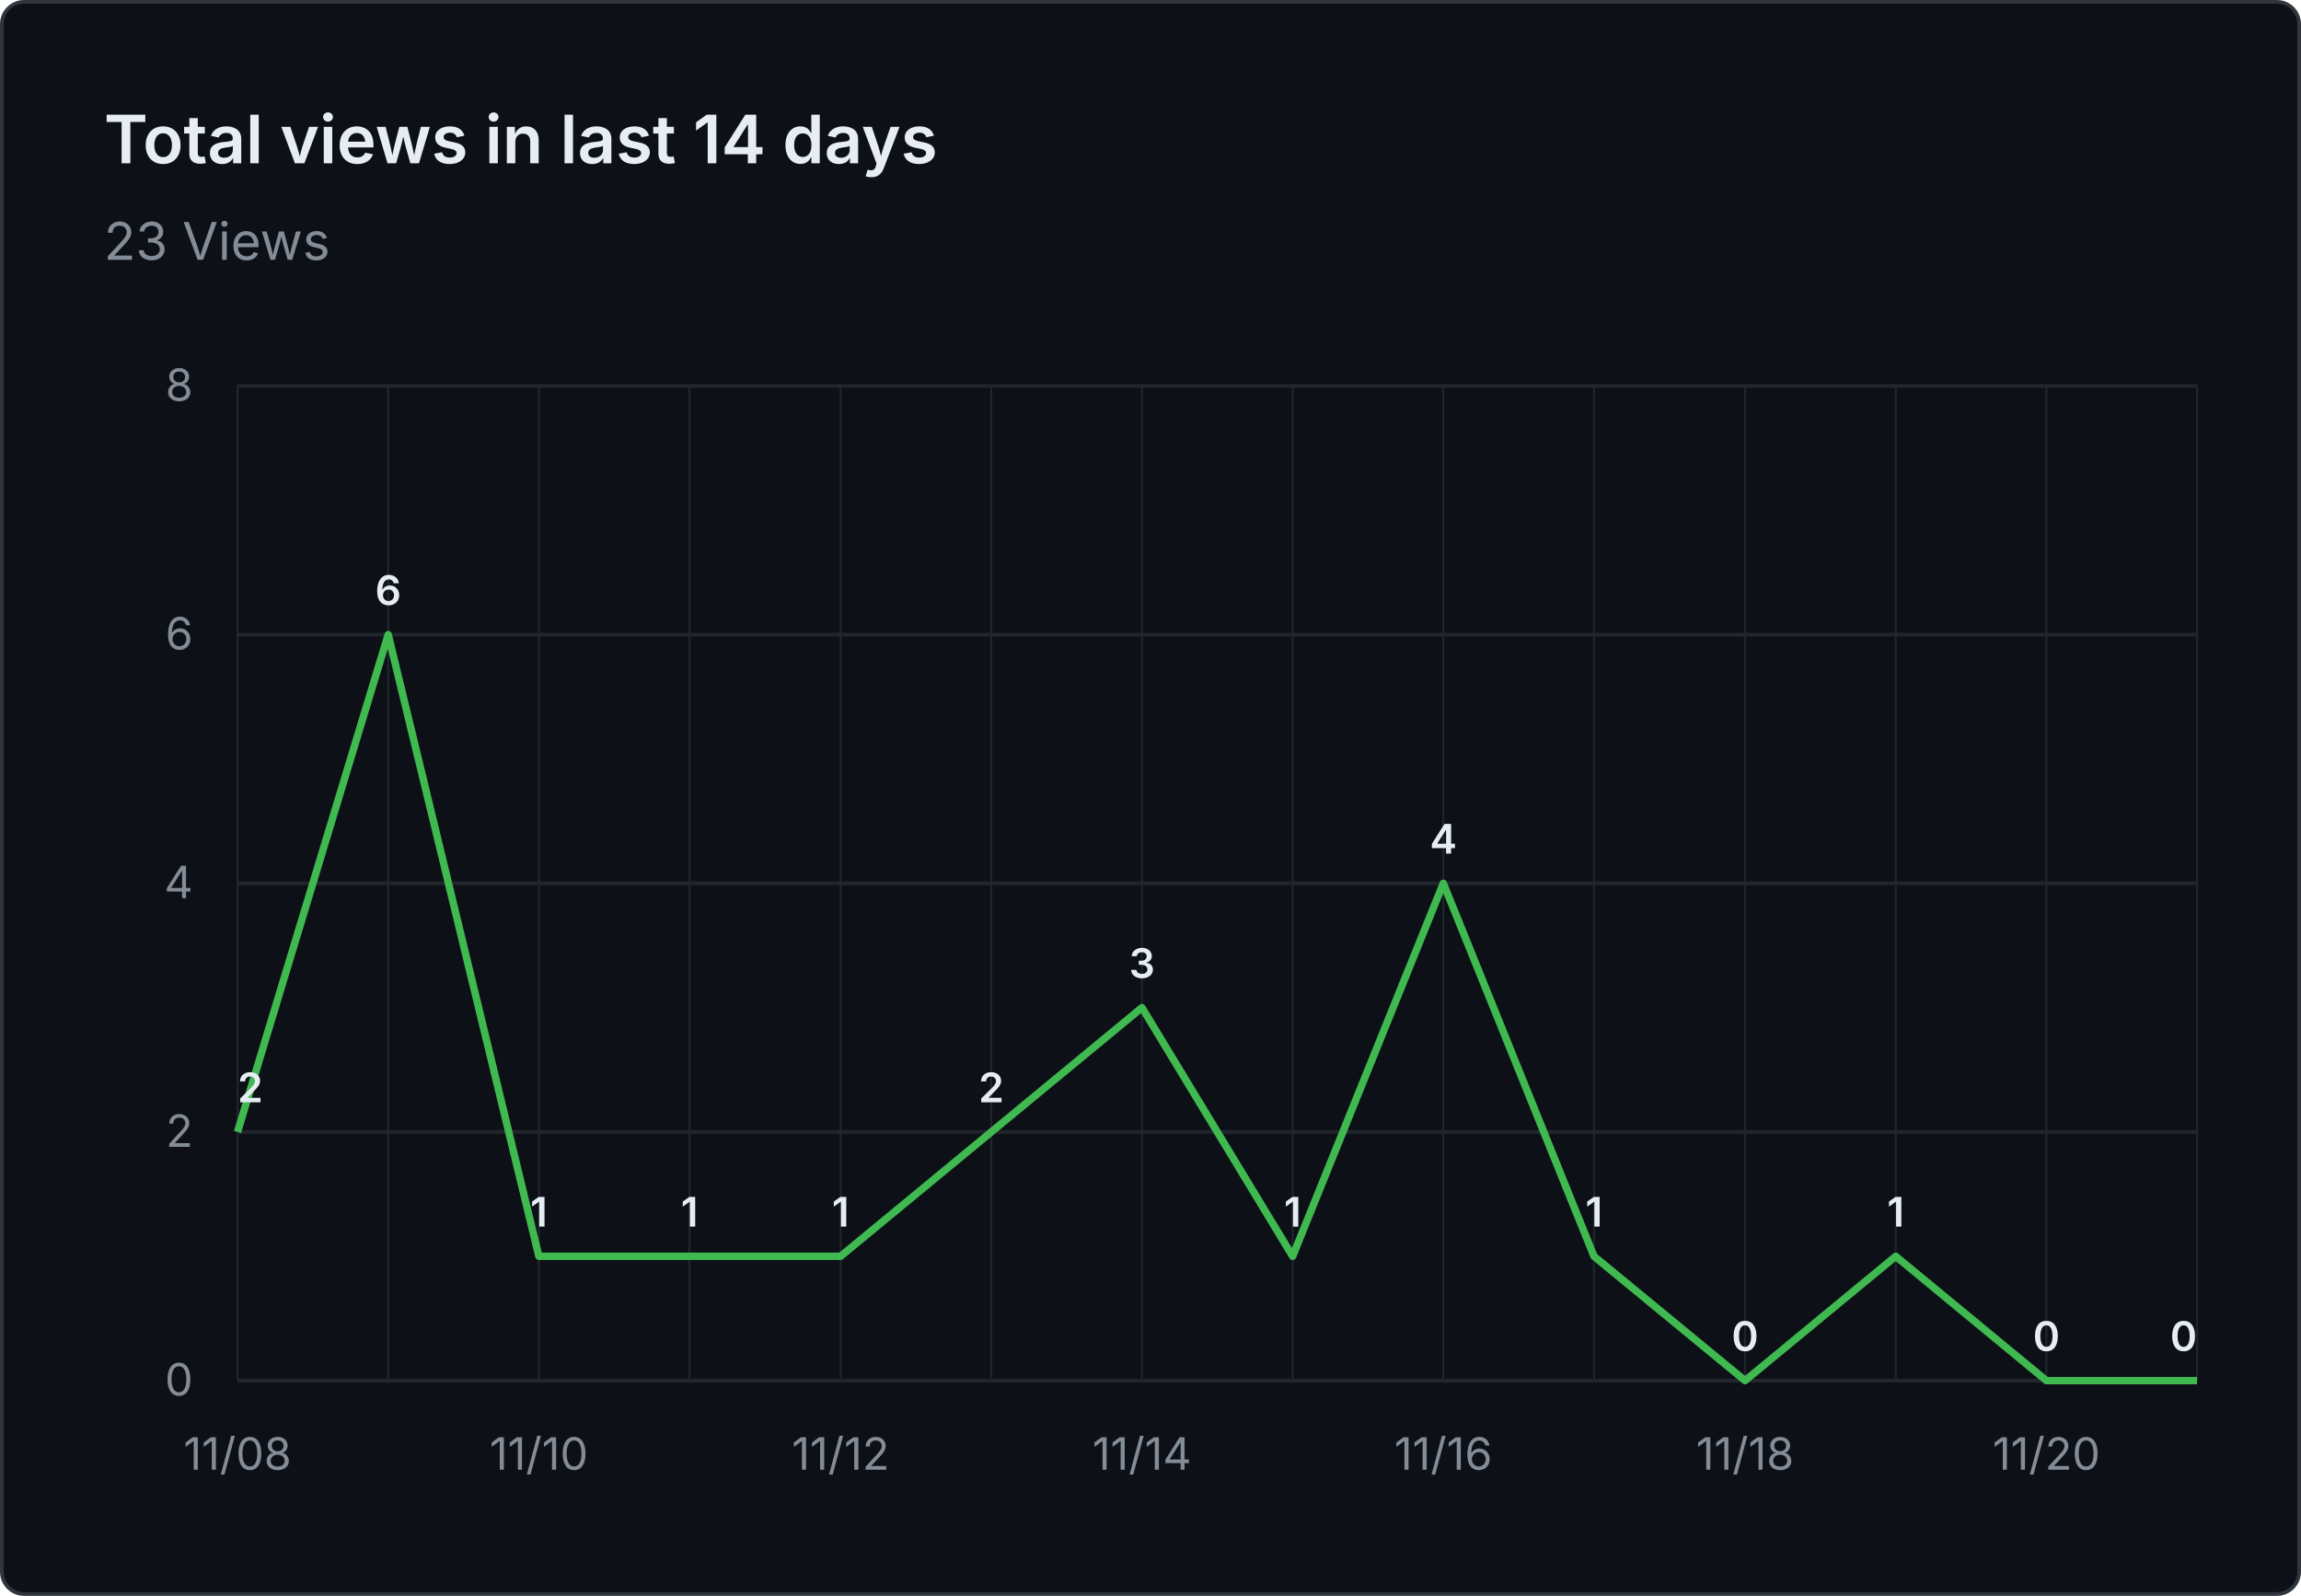
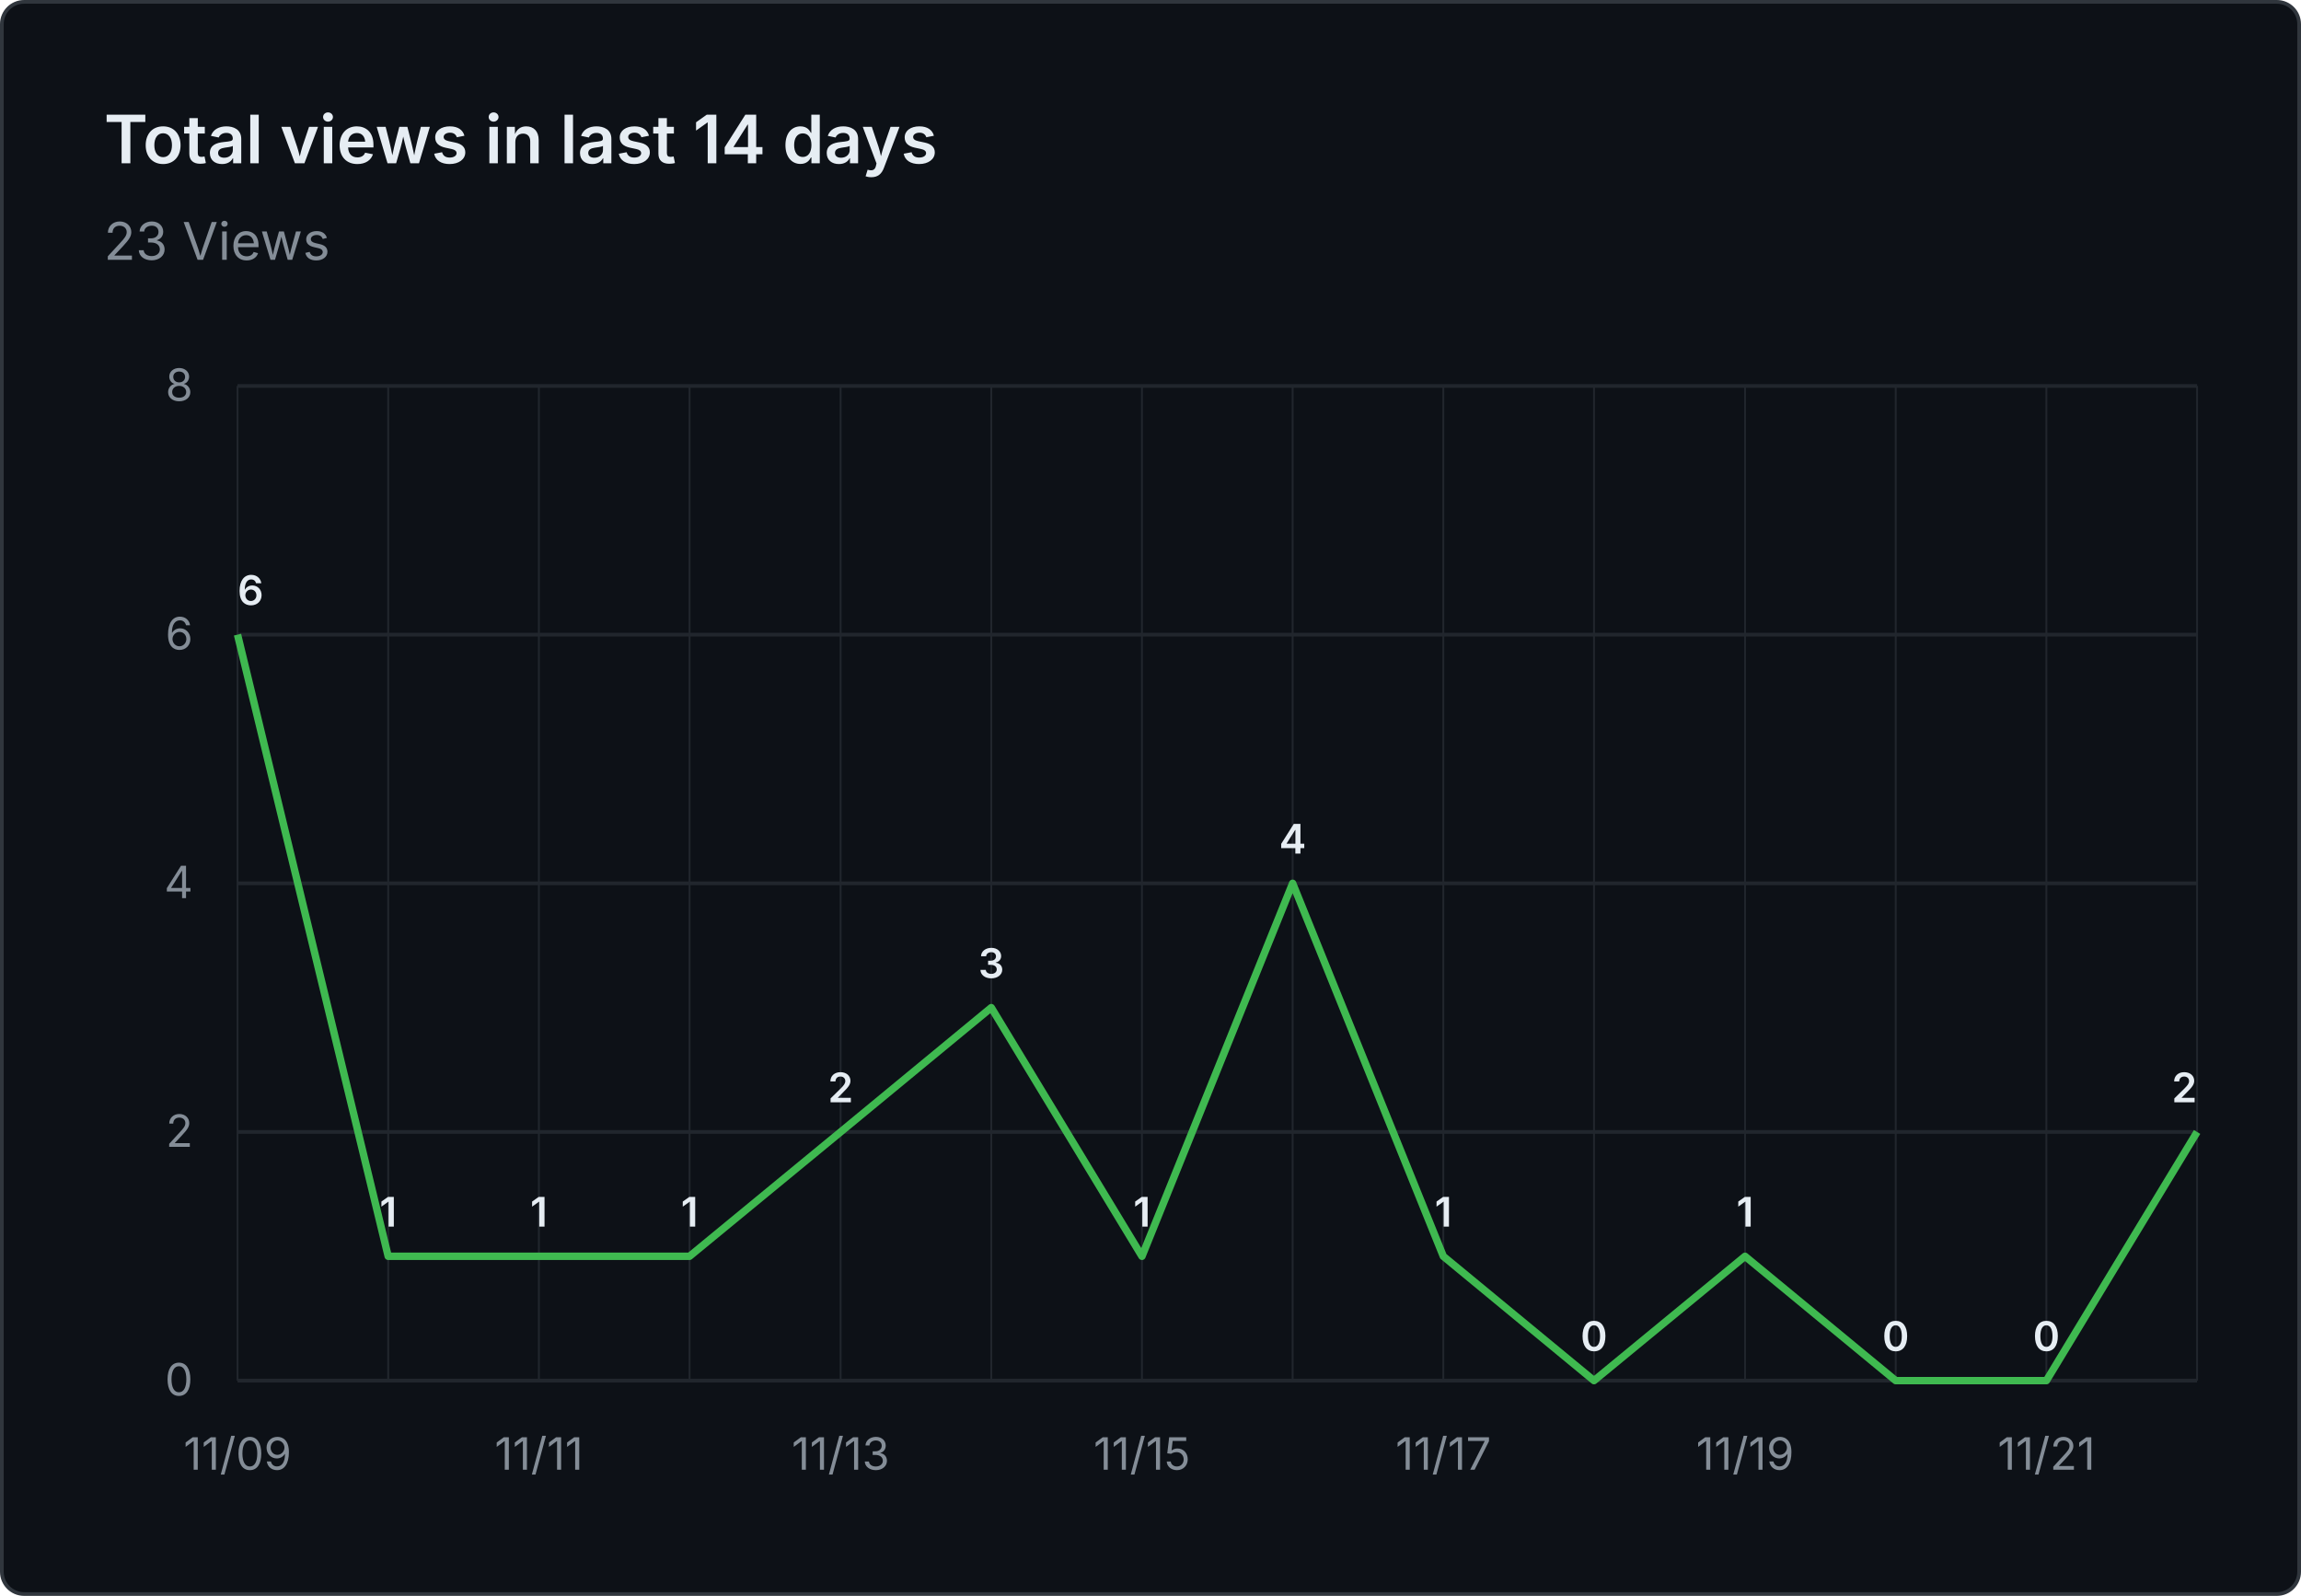
<svg xmlns="http://www.w3.org/2000/svg" viewBox="0 0 620 430" width="620" height="430" role="img" aria-label="Total views in last 14 days: 23 Views">
  <rect x="0.5" y="0.5" width="619" height="429" fill="#0d1117" stroke="#30363d" rx="6" />
  <g font-family="system-ui, -apple-system, 'Segoe UI', sans-serif">
    <text x="28" y="44" fill="#e6edf3" font-size="18" font-weight="600">Total views in last 14 days</text>
    <text x="28" y="70" fill="#848d97" font-size="14">23 Views</text>
    <line x1="64" y1="372.0" x2="592" y2="372.0" stroke="#21262d" stroke-width="1" />
    <text x="52" y="376.0" text-anchor="end" fill="#848d97" font-size="12">0</text>
    <line x1="64" y1="305.0" x2="592" y2="305.0" stroke="#21262d" stroke-width="1" />
    <text x="52" y="309.0" text-anchor="end" fill="#848d97" font-size="12">2</text>
    <line x1="64" y1="238.0" x2="592" y2="238.0" stroke="#21262d" stroke-width="1" />
    <text x="52" y="242.0" text-anchor="end" fill="#848d97" font-size="12">4</text>
    <line x1="64" y1="171.0" x2="592" y2="171.0" stroke="#21262d" stroke-width="1" />
    <text x="52" y="175.0" text-anchor="end" fill="#848d97" font-size="12">6</text>
    <line x1="64" y1="104.0" x2="592" y2="104.0" stroke="#21262d" stroke-width="1" />
    <text x="52" y="108.0" text-anchor="end" fill="#848d97" font-size="12">8</text>
    <line x1="64.0" y1="104" x2="64.0" y2="372" stroke="#21262d" stroke-width="0.5" />
    <line x1="104.6" y1="104" x2="104.6" y2="372" stroke="#21262d" stroke-width="0.5" />
    <line x1="145.2" y1="104" x2="145.2" y2="372" stroke="#21262d" stroke-width="0.5" />
    <line x1="185.8" y1="104" x2="185.8" y2="372" stroke="#21262d" stroke-width="0.5" />
    <line x1="226.5" y1="104" x2="226.5" y2="372" stroke="#21262d" stroke-width="0.5" />
    <line x1="267.1" y1="104" x2="267.1" y2="372" stroke="#21262d" stroke-width="0.5" />
    <line x1="307.7" y1="104" x2="307.7" y2="372" stroke="#21262d" stroke-width="0.5" />
    <line x1="348.3" y1="104" x2="348.3" y2="372" stroke="#21262d" stroke-width="0.5" />
    <line x1="388.9" y1="104" x2="388.9" y2="372" stroke="#21262d" stroke-width="0.5" />
    <line x1="429.5" y1="104" x2="429.5" y2="372" stroke="#21262d" stroke-width="0.5" />
    <line x1="470.2" y1="104" x2="470.2" y2="372" stroke="#21262d" stroke-width="0.5" />
    <line x1="510.8" y1="104" x2="510.8" y2="372" stroke="#21262d" stroke-width="0.5" />
    <line x1="551.4" y1="104" x2="551.4" y2="372" stroke="#21262d" stroke-width="0.5" />
    <line x1="592.0" y1="104" x2="592.0" y2="372" stroke="#21262d" stroke-width="0.5" />
-     <text x="64.0" y="396" text-anchor="middle" fill="#848d97" font-size="12">11/08</text>
-     <text x="145.2" y="396" text-anchor="middle" fill="#848d97" font-size="12">11/10</text>
-     <text x="226.5" y="396" text-anchor="middle" fill="#848d97" font-size="12">11/12</text>
-     <text x="307.7" y="396" text-anchor="middle" fill="#848d97" font-size="12">11/14</text>
-     <text x="388.9" y="396" text-anchor="middle" fill="#848d97" font-size="12">11/16</text>
-     <text x="470.2" y="396" text-anchor="middle" fill="#848d97" font-size="12">11/18</text>
-     <text x="551.4" y="396" text-anchor="middle" fill="#848d97" font-size="12">11/20</text>
-     <path d="M 64.0 305.0 L 104.6 171.0 L 145.2 338.5 L 185.8 338.5 L 226.5 338.5 L 267.1 305.0 L 307.7 271.5 L 348.3 338.5 L 388.9 238.0 L 429.5 338.5 L 470.2 372.0 L 510.8 338.5 L 551.4 372.0 L 592.0 372.0" fill="none" stroke="#3fb950" stroke-width="2" stroke-linejoin="round" />
-     <text x="64.0" y="297.0" text-anchor="start" fill="#e6edf3" font-size="11" font-weight="600">2</text>
-     <text x="104.6" y="163.0" text-anchor="middle" fill="#e6edf3" font-size="11" font-weight="600">6</text>
+     <text x="64.0" y="396" text-anchor="middle" fill="#848d97" font-size="12">11/09</text>
+     <text x="145.2" y="396" text-anchor="middle" fill="#848d97" font-size="12">11/11</text>
+     <text x="226.5" y="396" text-anchor="middle" fill="#848d97" font-size="12">11/13</text>
+     <text x="307.7" y="396" text-anchor="middle" fill="#848d97" font-size="12">11/15</text>
+     <text x="388.9" y="396" text-anchor="middle" fill="#848d97" font-size="12">11/17</text>
+     <text x="470.2" y="396" text-anchor="middle" fill="#848d97" font-size="12">11/19</text>
+     <text x="551.4" y="396" text-anchor="middle" fill="#848d97" font-size="12">11/21</text>
+     <path d="M 64.0 171.0 L 104.6 338.5 L 145.2 338.5 L 185.8 338.5 L 226.5 305.0 L 267.1 271.5 L 307.7 338.5 L 348.3 238.0 L 388.9 338.5 L 429.5 372.0 L 470.2 338.5 L 510.8 372.0 L 551.4 372.0 L 592.0 305.0" fill="none" stroke="#3fb950" stroke-width="2" stroke-linejoin="round" />
+     <text x="64.0" y="163.0" text-anchor="start" fill="#e6edf3" font-size="11" font-weight="600">6</text>
+     <text x="104.6" y="330.5" text-anchor="middle" fill="#e6edf3" font-size="11" font-weight="600">1</text>
    <text x="145.2" y="330.5" text-anchor="middle" fill="#e6edf3" font-size="11" font-weight="600">1</text>
    <text x="185.8" y="330.5" text-anchor="middle" fill="#e6edf3" font-size="11" font-weight="600">1</text>
-     <text x="226.5" y="330.5" text-anchor="middle" fill="#e6edf3" font-size="11" font-weight="600">1</text>
-     <text x="267.1" y="297.0" text-anchor="middle" fill="#e6edf3" font-size="11" font-weight="600">2</text>
-     <text x="307.7" y="263.5" text-anchor="middle" fill="#e6edf3" font-size="11" font-weight="600">3</text>
-     <text x="348.3" y="330.5" text-anchor="middle" fill="#e6edf3" font-size="11" font-weight="600">1</text>
-     <text x="388.9" y="230.0" text-anchor="middle" fill="#e6edf3" font-size="11" font-weight="600">4</text>
-     <text x="429.5" y="330.5" text-anchor="middle" fill="#e6edf3" font-size="11" font-weight="600">1</text>
-     <text x="470.2" y="364.0" text-anchor="middle" fill="#e6edf3" font-size="11" font-weight="600">0</text>
-     <text x="510.8" y="330.5" text-anchor="middle" fill="#e6edf3" font-size="11" font-weight="600">1</text>
+     <text x="226.5" y="297.0" text-anchor="middle" fill="#e6edf3" font-size="11" font-weight="600">2</text>
+     <text x="267.1" y="263.5" text-anchor="middle" fill="#e6edf3" font-size="11" font-weight="600">3</text>
+     <text x="307.7" y="330.5" text-anchor="middle" fill="#e6edf3" font-size="11" font-weight="600">1</text>
+     <text x="348.3" y="230.0" text-anchor="middle" fill="#e6edf3" font-size="11" font-weight="600">4</text>
+     <text x="388.9" y="330.5" text-anchor="middle" fill="#e6edf3" font-size="11" font-weight="600">1</text>
+     <text x="429.5" y="364.0" text-anchor="middle" fill="#e6edf3" font-size="11" font-weight="600">0</text>
+     <text x="470.2" y="330.5" text-anchor="middle" fill="#e6edf3" font-size="11" font-weight="600">1</text>
+     <text x="510.8" y="364.0" text-anchor="middle" fill="#e6edf3" font-size="11" font-weight="600">0</text>
    <text x="551.4" y="364.0" text-anchor="middle" fill="#e6edf3" font-size="11" font-weight="600">0</text>
-     <text x="592.0" y="364.0" text-anchor="end" fill="#e6edf3" font-size="11" font-weight="600">0</text>
+     <text x="592.0" y="297.0" text-anchor="end" fill="#e6edf3" font-size="11" font-weight="600">2</text>
  </g>
</svg>
